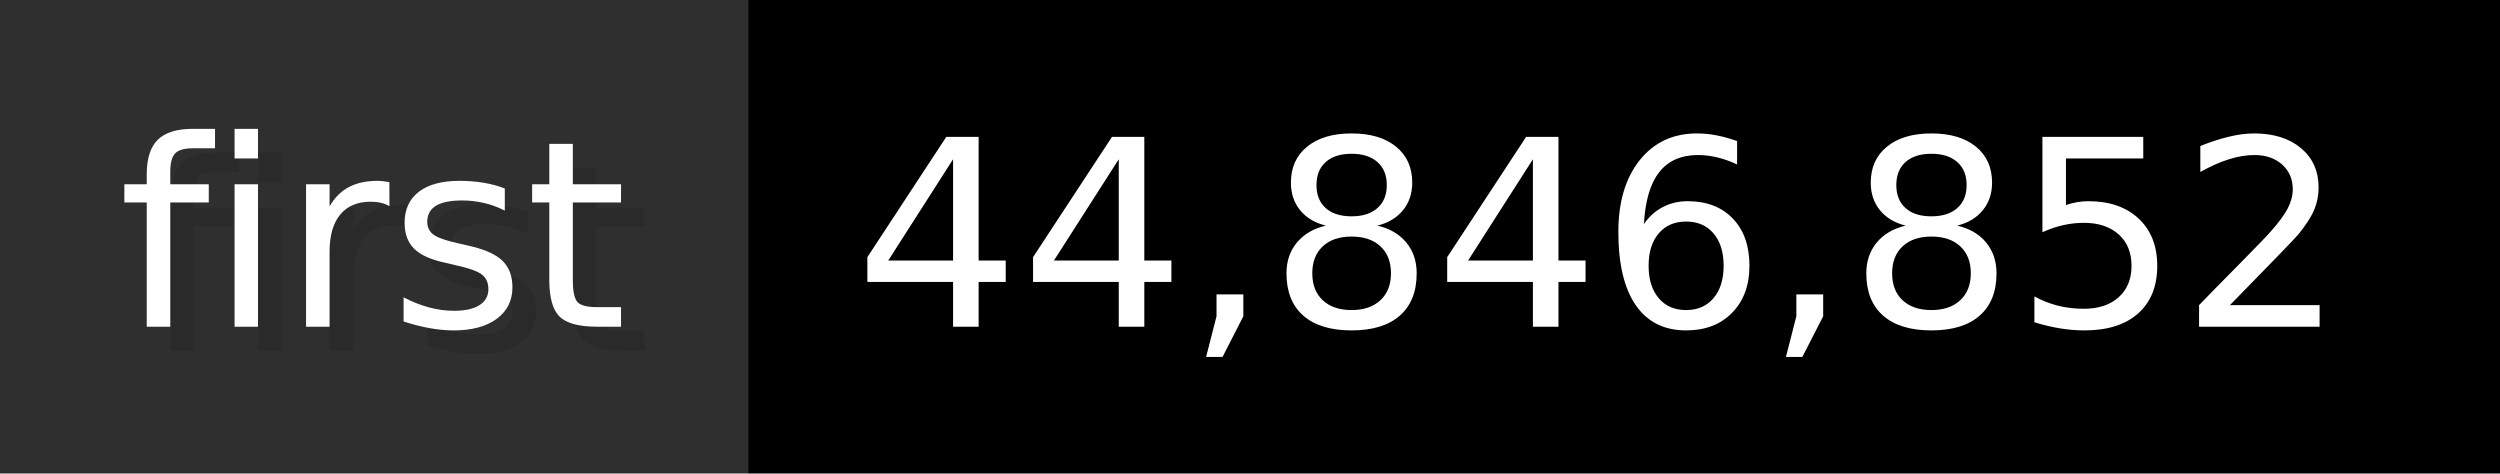
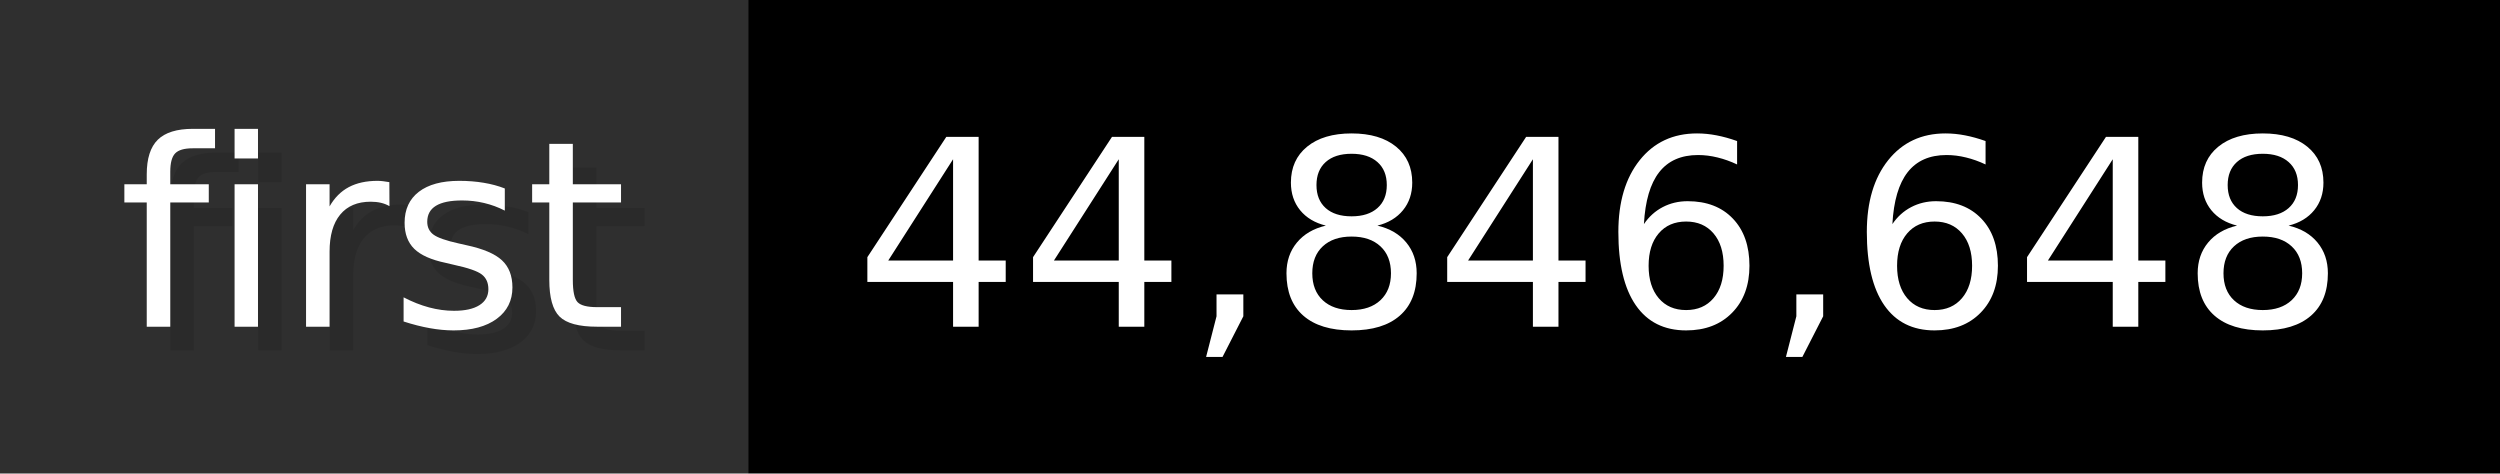
- <svg xmlns="http://www.w3.org/2000/svg" width="105.6" height="20" viewBox="0 0 1056 200" role="img" aria-label="first: 44,846,852">
+ <svg xmlns="http://www.w3.org/2000/svg" width="105.6" height="20" viewBox="0 0 1056 200" role="img" aria-label="first: 44,846,648">
  <g>
    <rect fill="#2F2F2F" width="316" height="200" />
    <rect fill="#" x="316" width="740" height="200" />
  </g>
  <g aria-hidden="true" fill="#fff" text-anchor="start" font-family="Verdana,DejaVu Sans,sans-serif" font-size="110">
    <text x="60" y="148" textLength="216" fill="#000" opacity="0.1">first</text>
    <text x="50" y="138" textLength="216">first</text>
-     <text x="371" y="148" textLength="640" fill="#000" opacity="0.1">44,846,852</text>
-     <text x="361" y="138" textLength="640">44,846,852</text>
+     <text x="371" y="148" textLength="640" fill="#000" opacity="0.1">44,846,648</text>
+     <text x="361" y="138" textLength="640">44,846,648</text>
  </g>
</svg>
